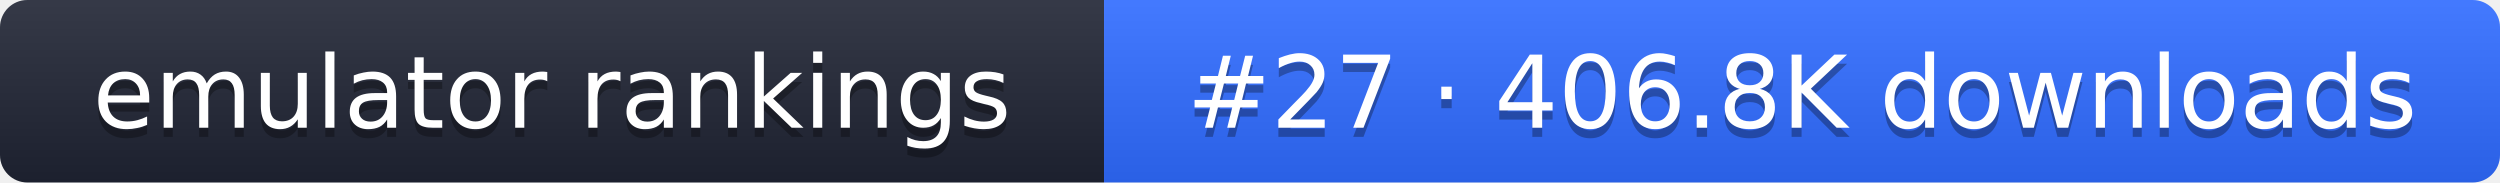
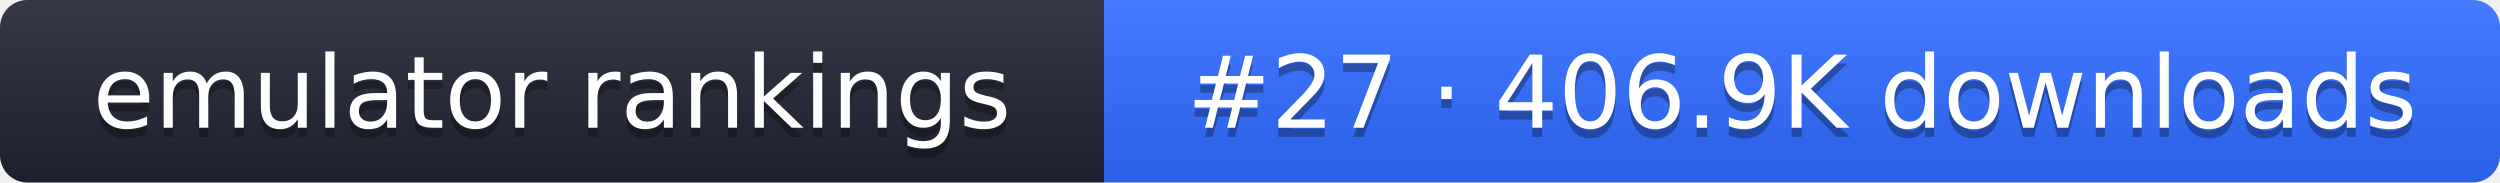
- <svg xmlns="http://www.w3.org/2000/svg" width="274" height="20" role="img" aria-label="emulator rankings: #27 · 406.8K downloads">
+ <svg xmlns="http://www.w3.org/2000/svg" width="274" height="20" role="img" aria-label="emulator rankings: #27 · 406.9K downloads">
  <linearGradient id="g" x2="0" y2="100%">
    <stop offset="0" stop-color="#fff" stop-opacity=".1" />
    <stop offset="1" stop-opacity=".1" />
  </linearGradient>
  <clipPath id="r">
    <rect width="274" height="20" rx="3" fill="#fff" />
  </clipPath>
  <g clip-path="url(#r)">
    <rect width="121" height="20" fill="#1f2433" />
    <rect x="121" width="153" height="20" fill="#2f6bff" />
    <rect width="274" height="20" fill="url(#g)" />
  </g>
  <g fill="#fff" text-anchor="middle" font-family="Verdana,DejaVu Sans,sans-serif" font-size="11">
    <text x="60.5" y="15" fill="#010101" fill-opacity=".3">emulator rankings</text>
    <text x="60.5" y="14">emulator rankings</text>
-     <text x="197.5" y="15" fill="#010101" fill-opacity=".3">#27 · 406.8K downloads</text>
-     <text x="197.5" y="14">#27 · 406.8K downloads</text>
+     <text x="197.5" y="15" fill="#010101" fill-opacity=".3">#27 · 406.9K downloads</text>
+     <text x="197.5" y="14">#27 · 406.9K downloads</text>
  </g>
</svg>
